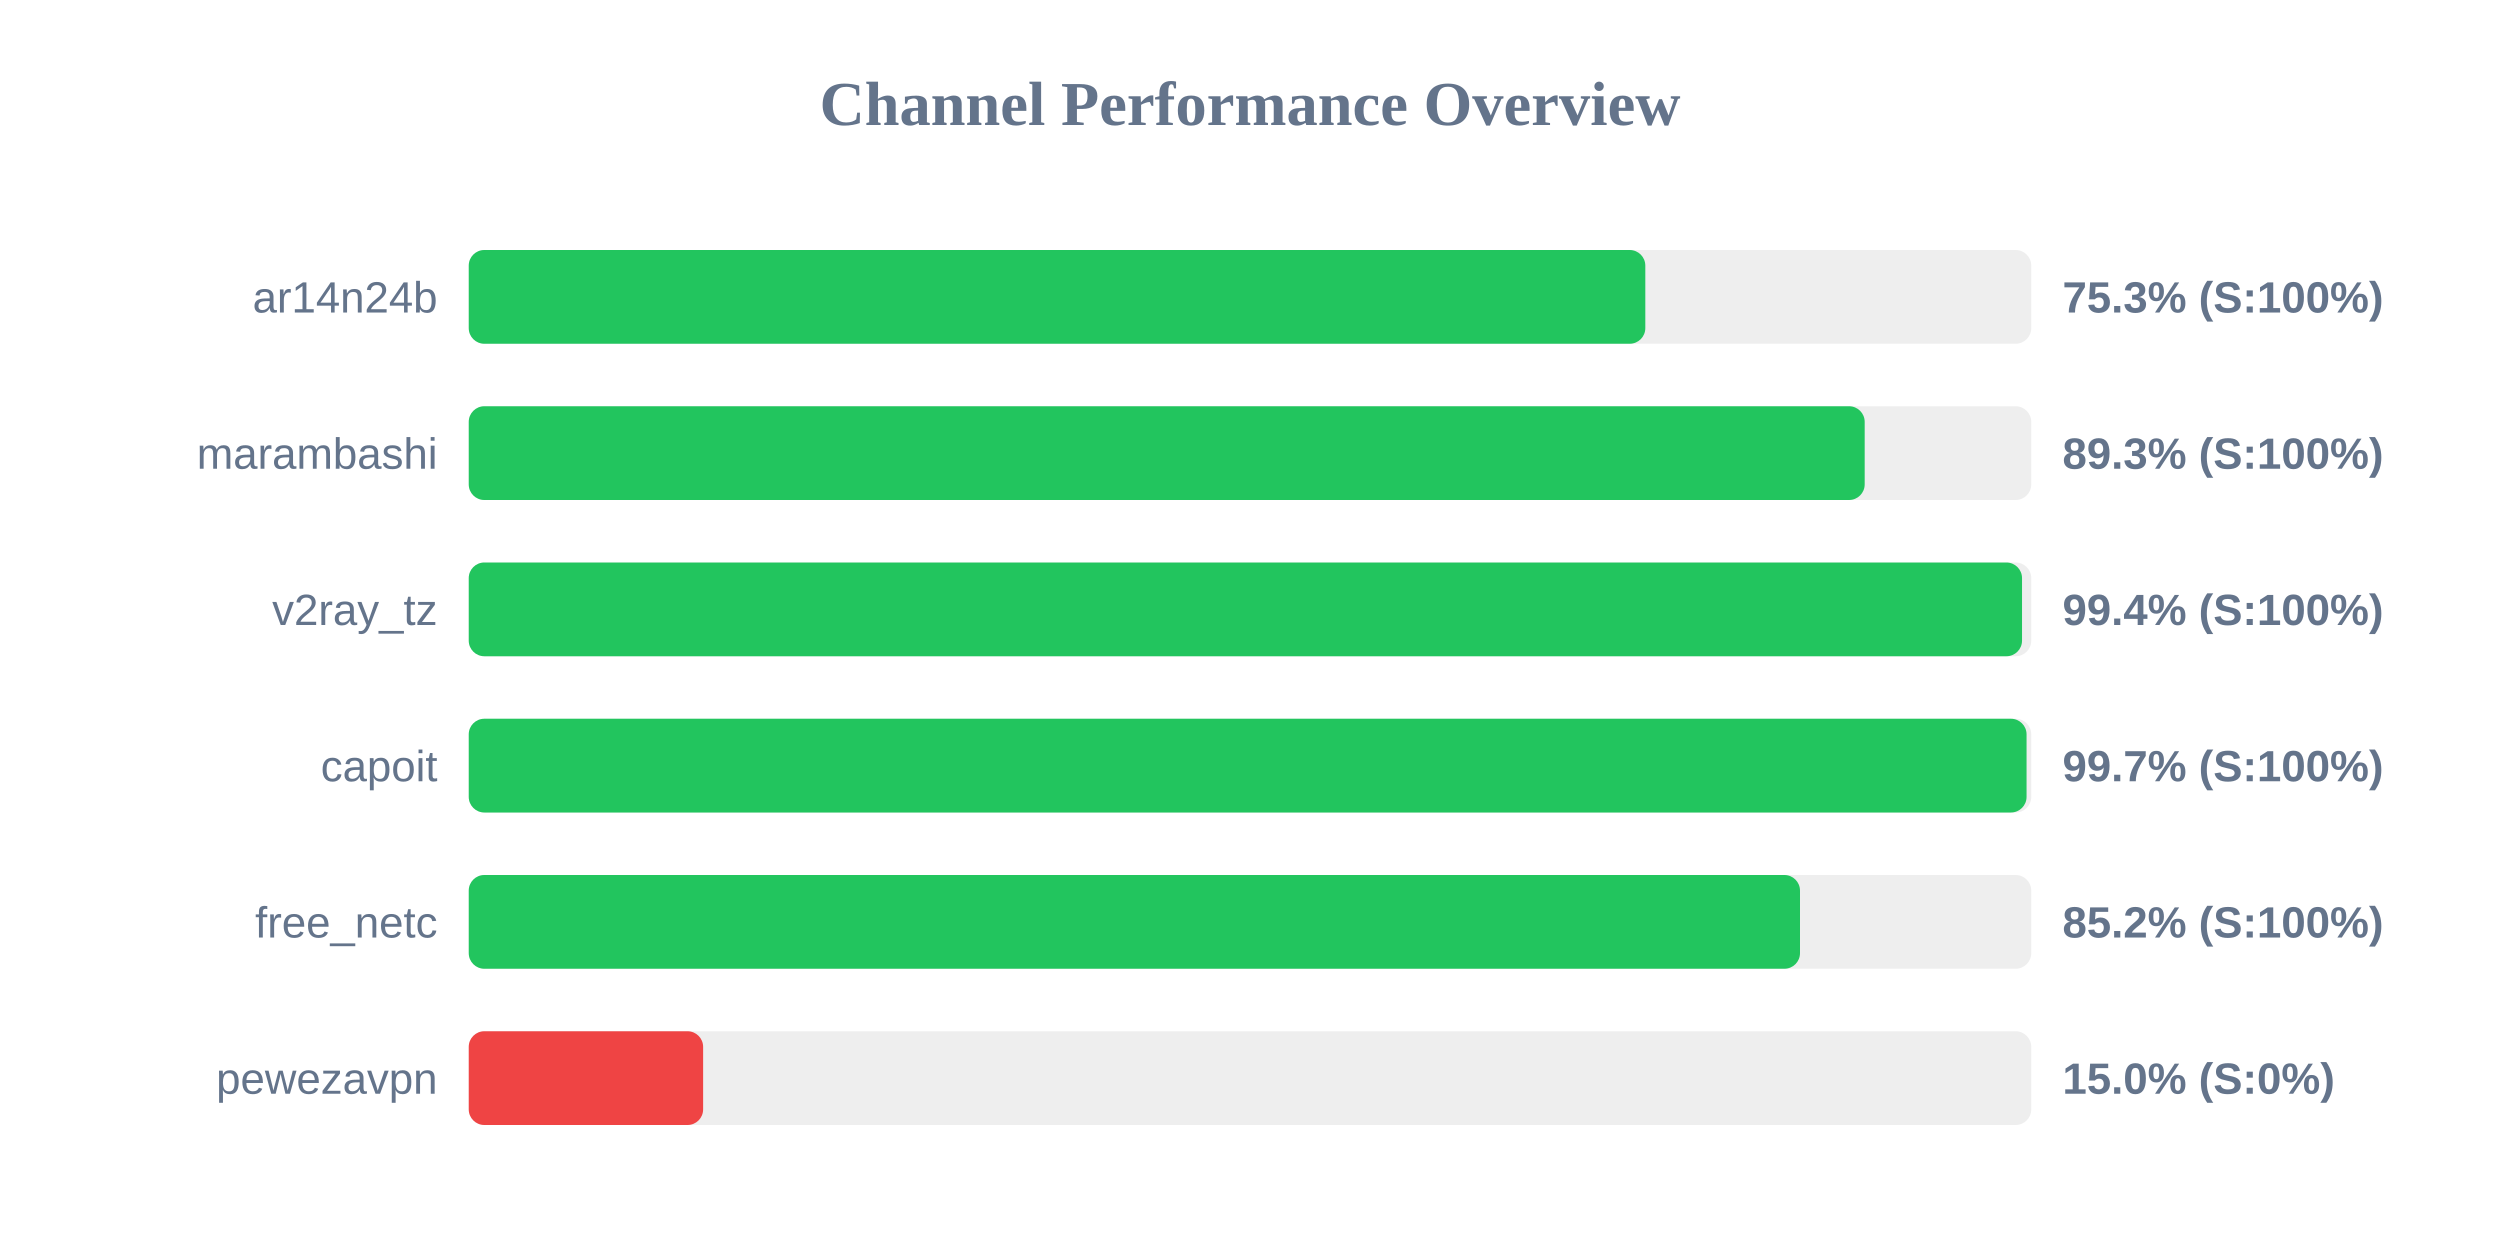
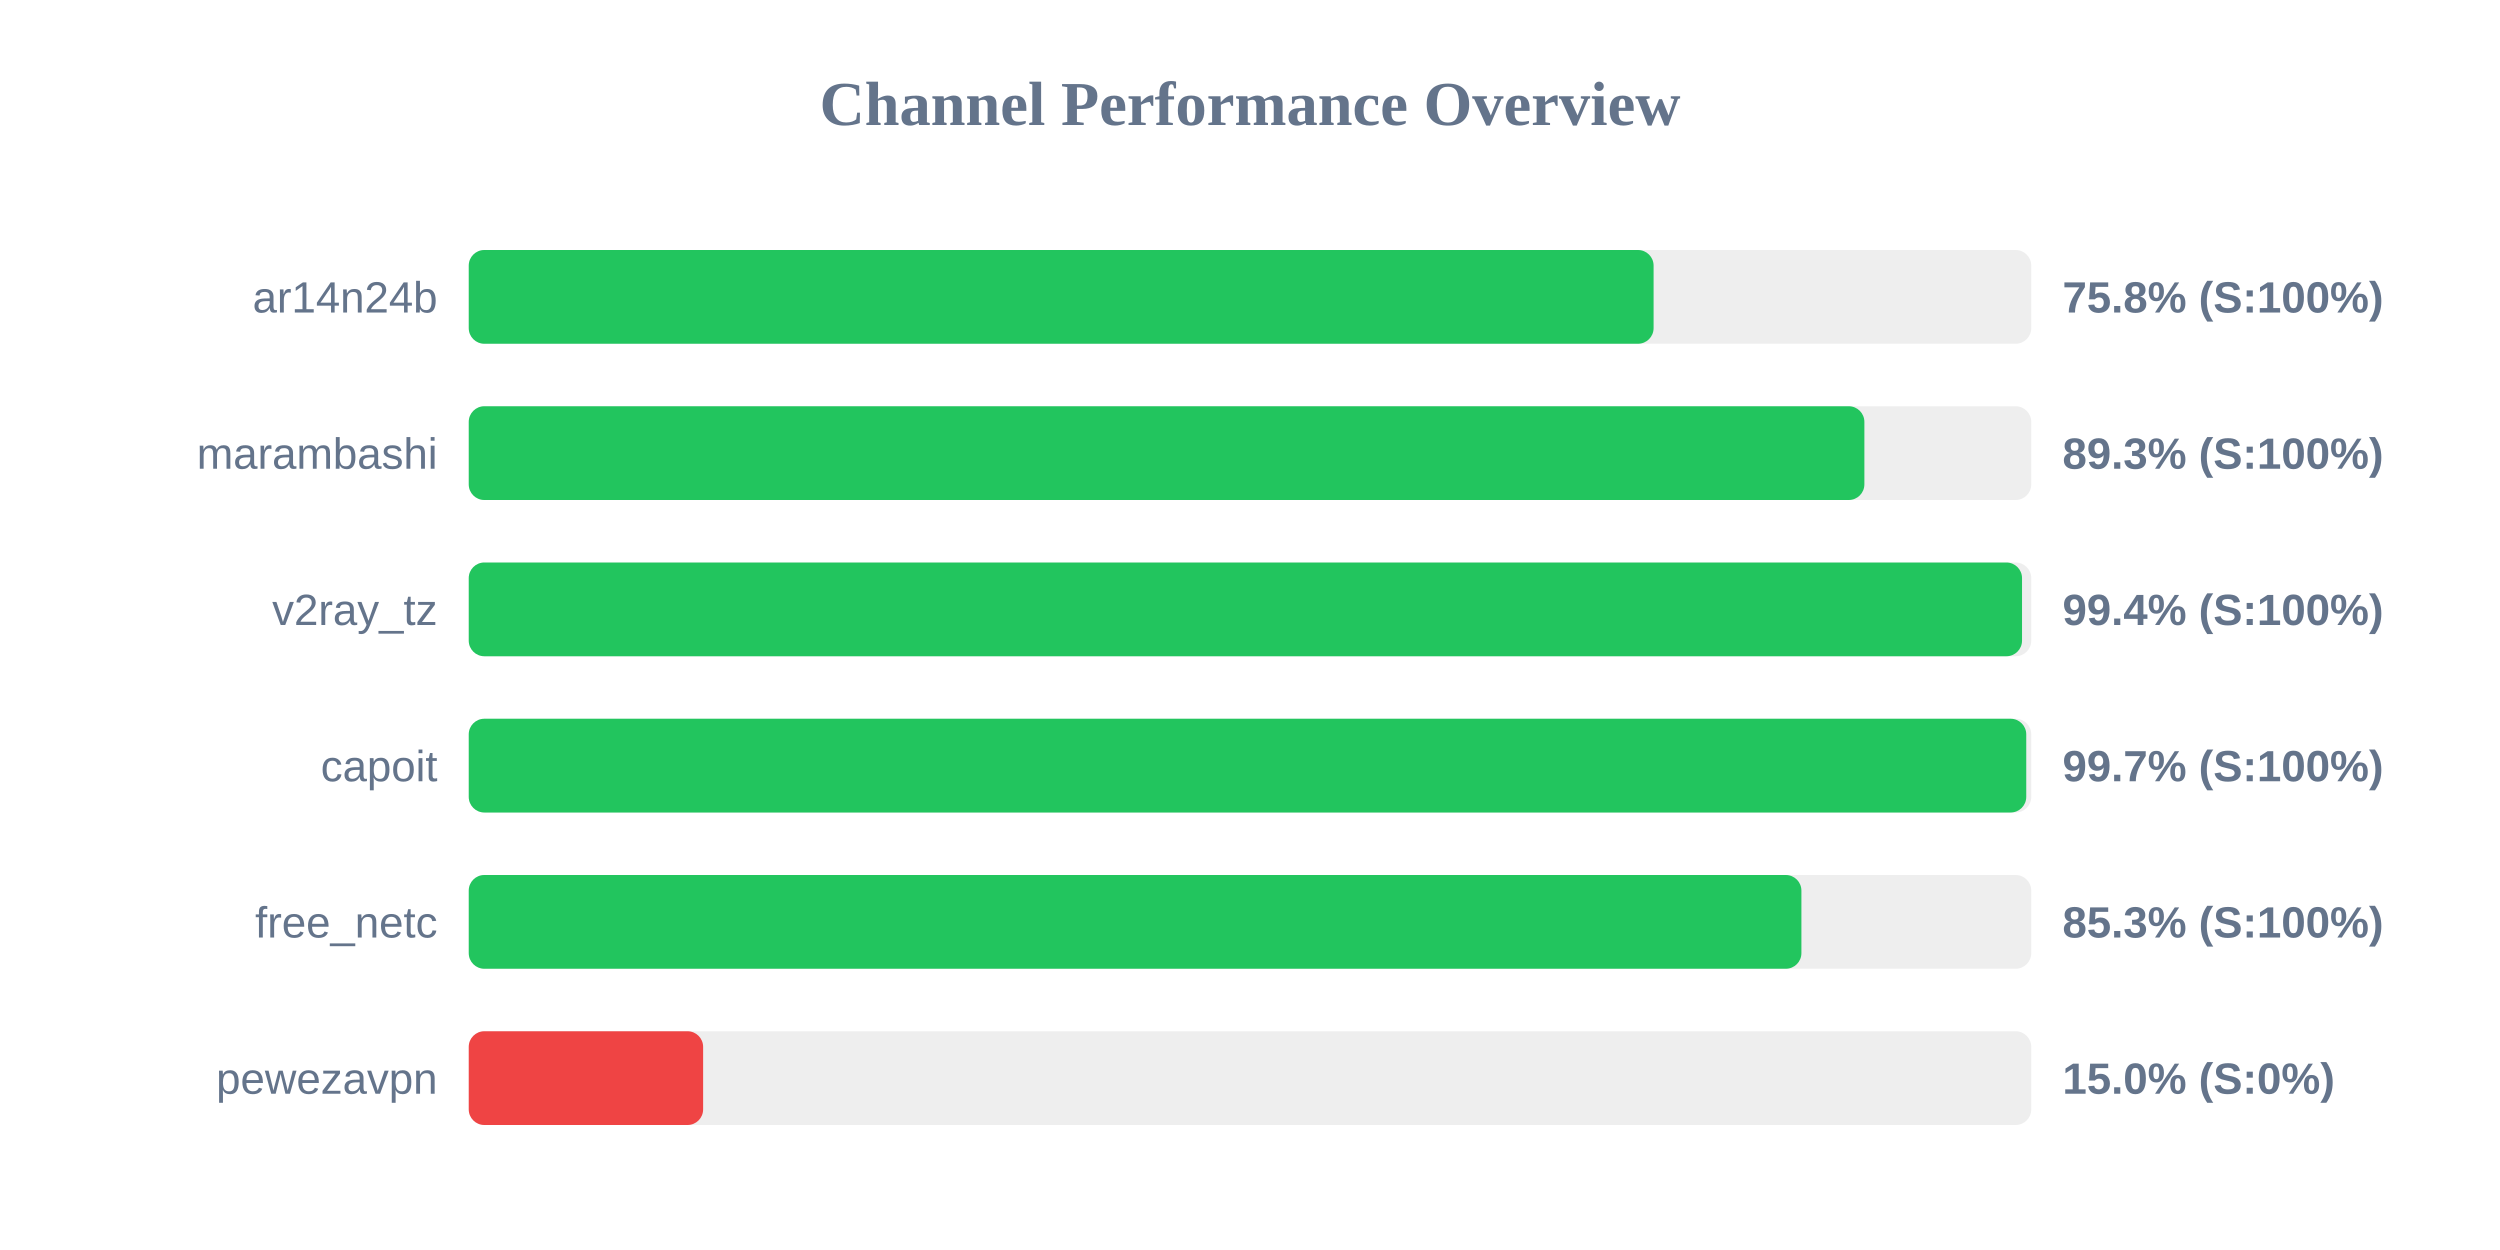
<svg xmlns="http://www.w3.org/2000/svg" width="800" height="400" version="1.1">
  <style>
        .row { font: 14px Arial; fill: #64748b; }
        .score { font: bold 14px Arial; fill: #64748b; }
    </style>
  <text x="400" y="40" text-anchor="middle" font-size="20px" font-weight="bold" fill="#64748b">Channel Performance Overview</text>
  <rect x="150" y="80" width="500" height="30" fill="#eee" rx="5" />
-   <rect x="150" y="80" width="376.5" height="30" fill="#22c55e" rx="5" />
+   <rect x="150" y="80" width="379.15" height="30" fill="#22c55e" rx="5" />
  <text x="140" y="100" text-anchor="end" class="row">ar14n24b</text>
-   <text x="660" y="100" text-anchor="start" class="score">75.3% (S:100%)</text>
+   <text x="660" y="100" text-anchor="start" class="score">75.8% (S:100%)</text>
  <rect x="150" y="130" width="500" height="30" fill="#eee" rx="5" />
-   <rect x="150" y="130" width="446.7" height="30" fill="#22c55e" rx="5" />
+   <rect x="150" y="130" width="446.6" height="30" fill="#22c55e" rx="5" />
  <text x="140" y="150" text-anchor="end" class="row">marambashi</text>
  <text x="660" y="150" text-anchor="start" class="score">89.3% (S:100%)</text>
  <rect x="150" y="180" width="500" height="30" fill="#eee" rx="5" />
  <rect x="150" y="180" width="497.05" height="30" fill="#22c55e" rx="5" />
  <text x="140" y="200" text-anchor="end" class="row">v2ray_tz</text>
  <text x="660" y="200" text-anchor="start" class="score">99.4% (S:100%)</text>
  <rect x="150" y="230" width="500" height="30" fill="#eee" rx="5" />
-   <rect x="150" y="230" width="498.5" height="30" fill="#22c55e" rx="5" />
+   <rect x="150" y="230" width="498.4" height="30" fill="#22c55e" rx="5" />
  <text x="140" y="250" text-anchor="end" class="row">capoit</text>
  <text x="660" y="250" text-anchor="start" class="score">99.7% (S:100%)</text>
  <rect x="150" y="280" width="500" height="30" fill="#eee" rx="5" />
-   <rect x="150" y="280" width="426.0" height="30" fill="#22c55e" rx="5" />
+   <rect x="150" y="280" width="426.45" height="30" fill="#22c55e" rx="5" />
  <text x="140" y="300" text-anchor="end" class="row">free_netc</text>
-   <text x="660" y="300" text-anchor="start" class="score">85.2% (S:100%)</text>
+   <text x="660" y="300" text-anchor="start" class="score">85.3% (S:100%)</text>
  <rect x="150" y="330" width="500" height="30" fill="#eee" rx="5" />
  <rect x="150" y="330" width="75.0" height="30" fill="#ef4444" rx="5" />
  <text x="140" y="350" text-anchor="end" class="row">pewezavpn</text>
  <text x="660" y="350" text-anchor="start" class="score">15.0% (S:0%)</text>
</svg>
